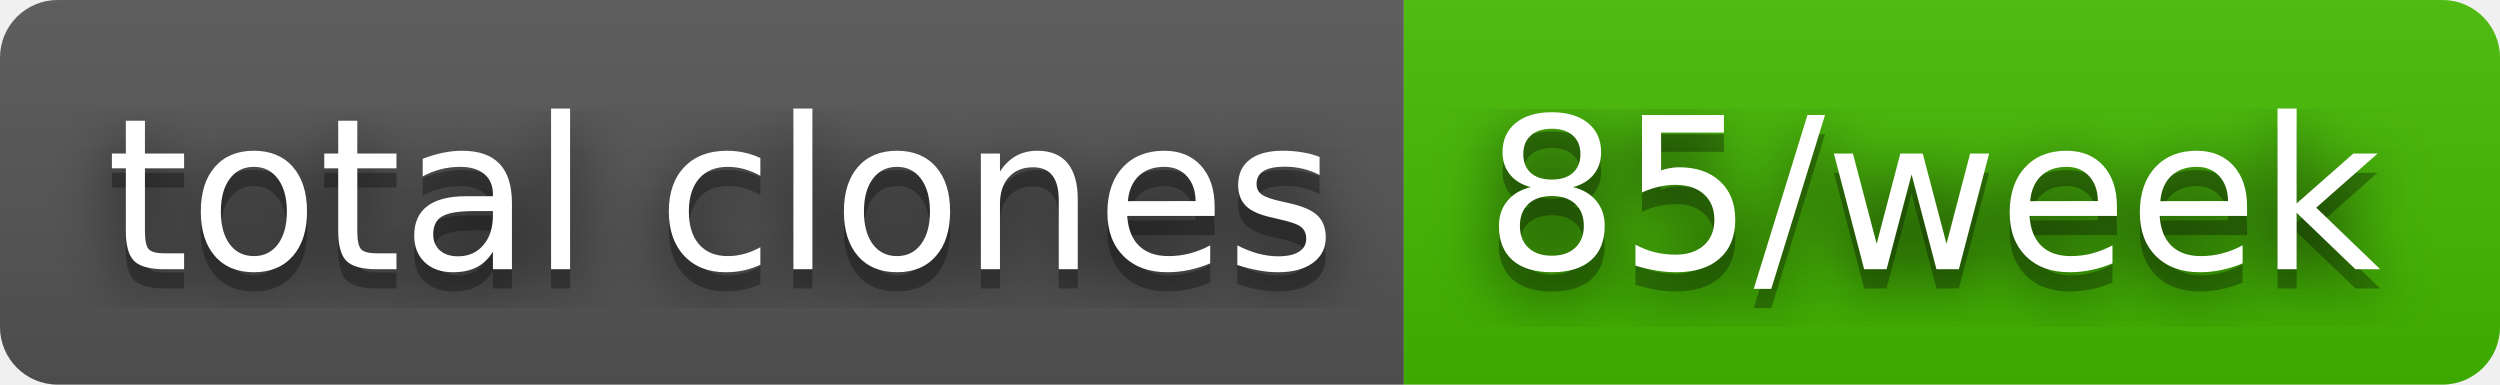
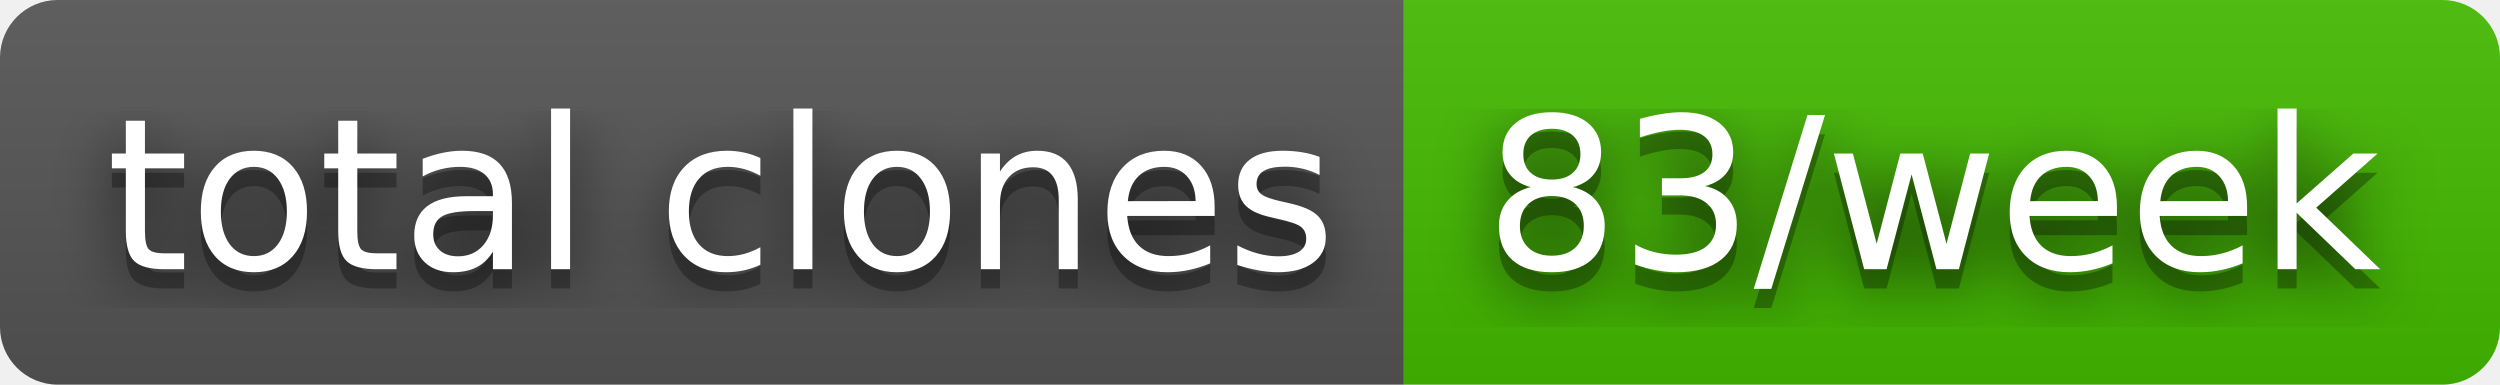
- <svg xmlns="http://www.w3.org/2000/svg" width="130" height="20" role="img" aria-label="total clones: 85/week">
+ <svg xmlns="http://www.w3.org/2000/svg" width="130" height="20" role="img" aria-label="total clones: 83/week">
  <filter id="blur">
    <feGaussianBlur stdDeviation="16" />
  </filter>
  <linearGradient id="s" x2="0" y2="100%">
    <stop offset="0" stop-color="#bbb" stop-opacity=".1" />
    <stop offset="1" stop-opacity=".1" />
  </linearGradient>
  <clipPath id="r">
    <rect width="130" height="20" rx="3" />
  </clipPath>
  <g clip-path="url(#r)">
    <rect width="73" height="20" fill="#555" />
    <rect x="73" width="57" height="20" fill="#4b0" />
    <rect width="130" height="20" fill="url(#s)" />
  </g>
  <g fill="#fff" text-anchor="middle" font-family="Verdana,Geneva,DejaVu Sans,sans-serif" text-rendering="geometricPrecision" font-size="110">
    <g transform="scale(.1)">
      <g aria-hidden="true" fill="#010101">
        <text x="375" y="150" fill-opacity=".8" filter="url(#blur)" textLength="630">total clones</text>
        <text x="375" y="150" fill-opacity=".3" textLength="630">total clones</text>
      </g>
      <text x="375" y="140" textLength="630">total clones</text>
    </g>
    <g transform="scale(.1)">
      <g aria-hidden="true" fill="#010101">
-         <text x="1005" y="150" fill-opacity=".8" filter="url(#blur)" textLength="470">85/week</text>
-         <text x="1005" y="150" fill-opacity=".3" textLength="470">85/week</text>
+         <text x="1005" y="150" fill-opacity=".8" filter="url(#blur)" textLength="470">83/week</text>
+         <text x="1005" y="150" fill-opacity=".3" textLength="470">83/week</text>
      </g>
-       <text x="1005" y="140" textLength="470">85/week</text>
+       <text x="1005" y="140" textLength="470">83/week</text>
    </g>
  </g>
</svg>
